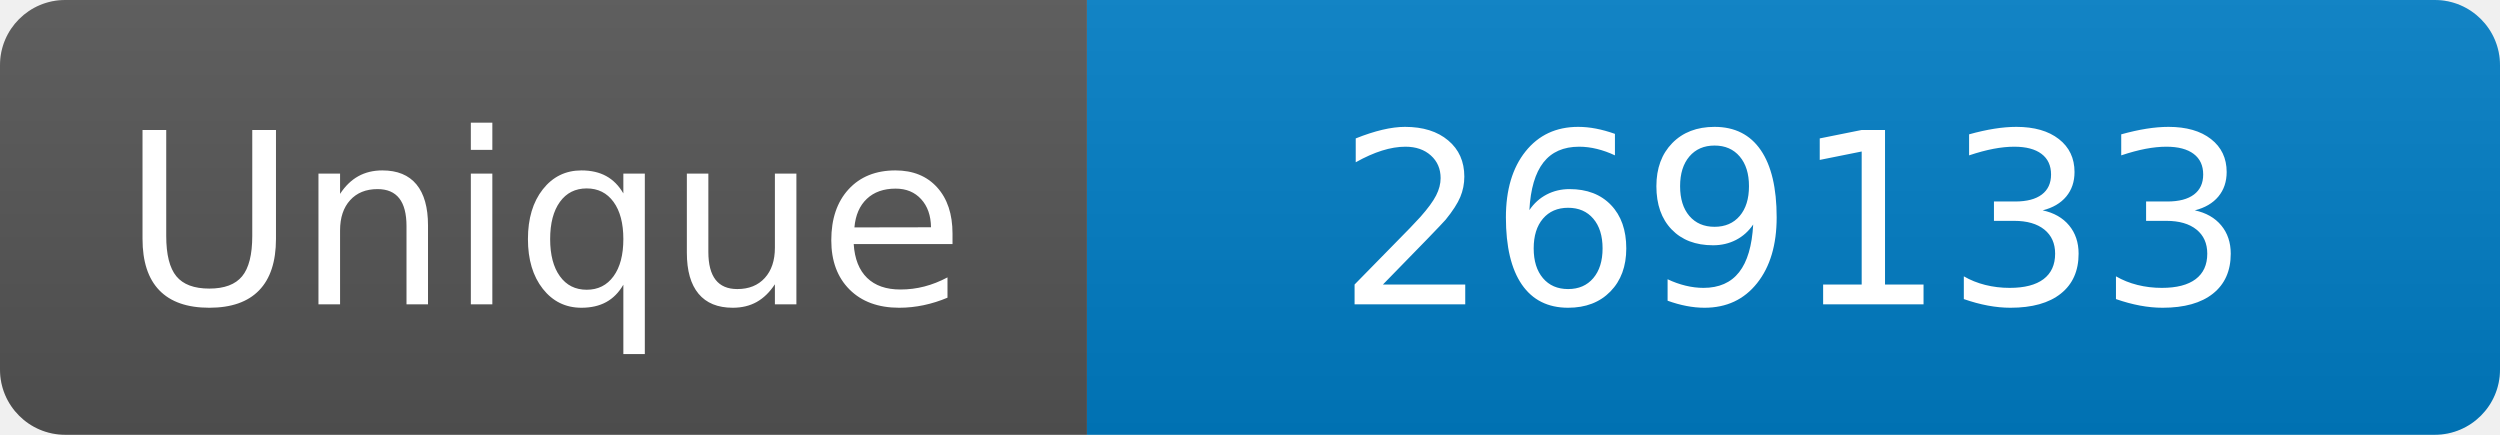
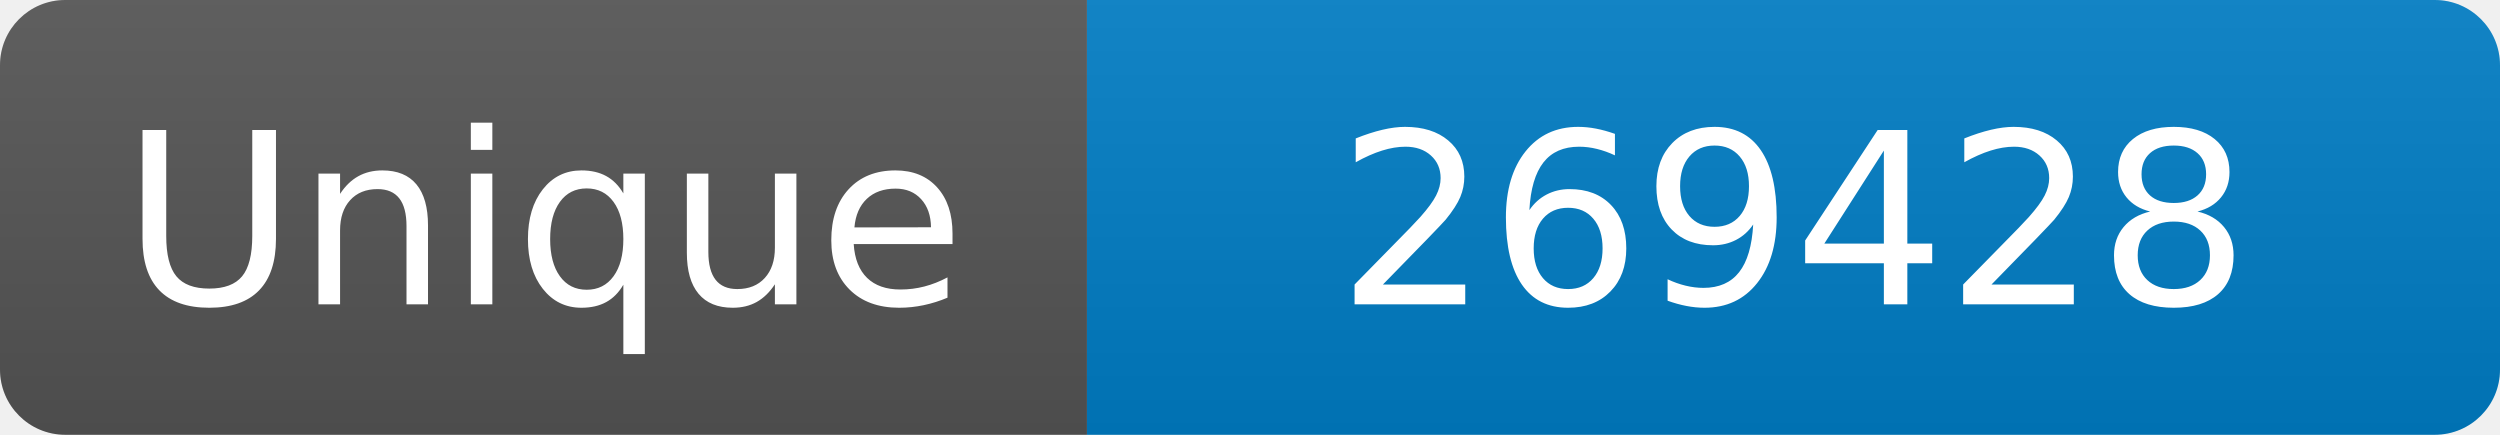
<svg xmlns="http://www.w3.org/2000/svg" width="115" height="20" role="img" aria-label="Maintained?: yes">
  <linearGradient id="s" x2="0" y2="100%">
    <stop offset="0" stop-color="#bbb" stop-opacity=".1" />
    <stop offset="1" stop-opacity=".1" />
  </linearGradient>
  <clipPath id="r">
    <rect width="115" height="20" rx="3" fill="#fff" />
  </clipPath>
  <g clip-path="url(#r)">
    <rect width="50" height="20" fill="#555" />
    <rect x="50" width="160" height="20" fill="#007ec6" />
    <rect width="115" height="20" fill="url(#s)" />
  </g>
  <g fill="#fff" text-anchor="middle" font-family="Verdana,Geneva,DejaVu Sans,sans-serif" font-size="110">
    <text x="250" y="140" transform="scale(.1)" fill="#fff">Unique</text>
-     <text x="825" y="140" transform="scale(.1)" fill="#fff">269133</text>
+     <text x="825" y="140" transform="scale(.1)" fill="#fff">269428</text>
  </g>
</svg>
